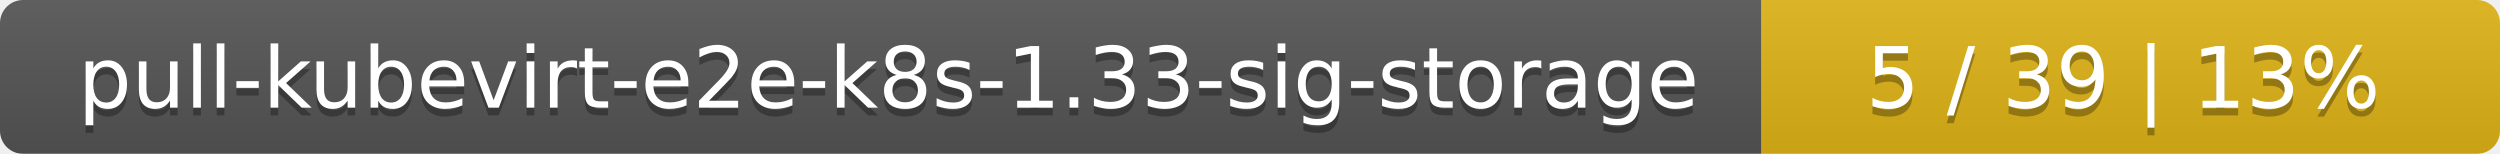
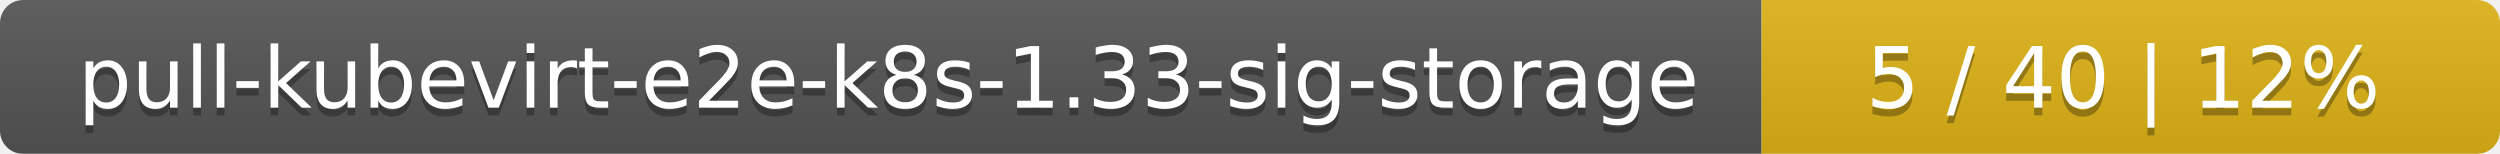
<svg xmlns="http://www.w3.org/2000/svg" width="325" height="20">
  <linearGradient id="smooth" x2="0" y2="100%">
    <stop offset="0" stop-color="#bbb" stop-opacity=".1" />
    <stop offset="1" stop-opacity=".1" />
  </linearGradient>
  <mask id="round">
    <rect width="325" height="20" rx="3" fill="#fff" />
  </mask>
  <g mask="url(#round)">
    <rect width="229" height="20" fill="#555" />
    <rect x="229" width="96" height="20" fill="#dfb317" />
    <rect width="325" height="20" fill="url(#smooth)" />
  </g>
  <g fill="#fff" text-anchor="middle" font-family="DejaVu Sans,Verdana,Geneva,sans-serif" font-size="11">
    <text x="115.5" y="15" fill="#010101" fill-opacity=".3">pull-kubevirt-e2e-k8s-1.33-sig-storage</text>
    <text x="115.5" y="14">pull-kubevirt-e2e-k8s-1.33-sig-storage</text>
-     <text x="276" y="15" fill="#010101" fill-opacity=".3">5 / 39    |    13%</text>
-     <text x="276" y="14">5 / 39    |    13%</text>
+     <text x="276" y="15" fill="#010101" fill-opacity=".3">5 / 40    |    12%</text>
+     <text x="276" y="14">5 / 40    |    12%</text>
  </g>
</svg>
